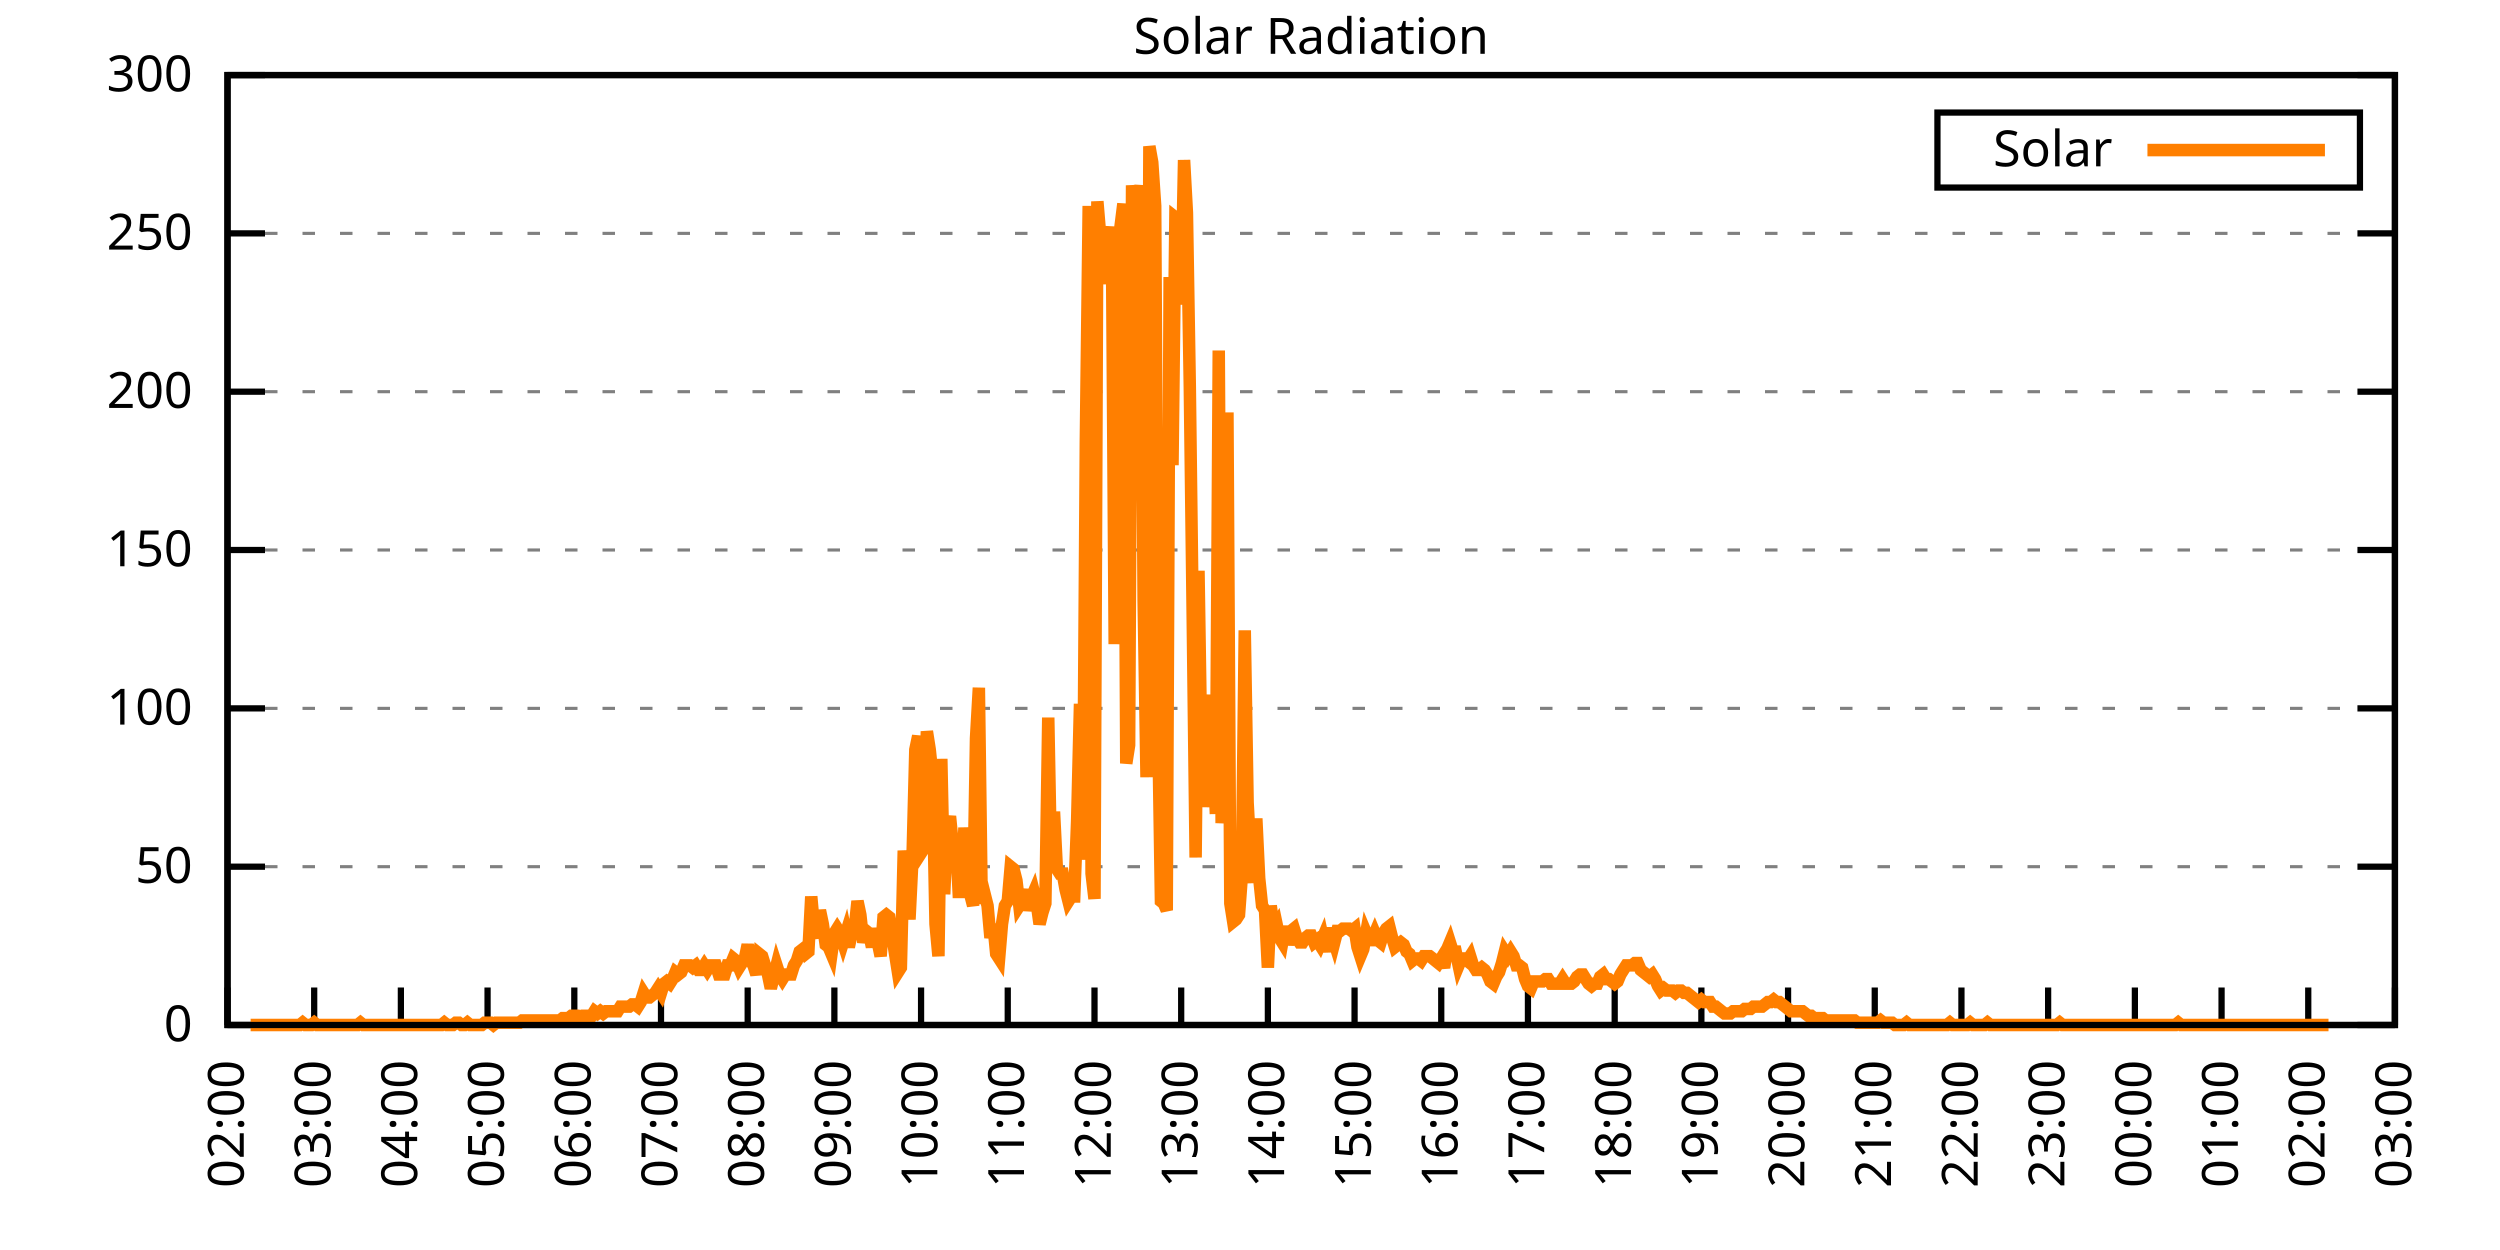
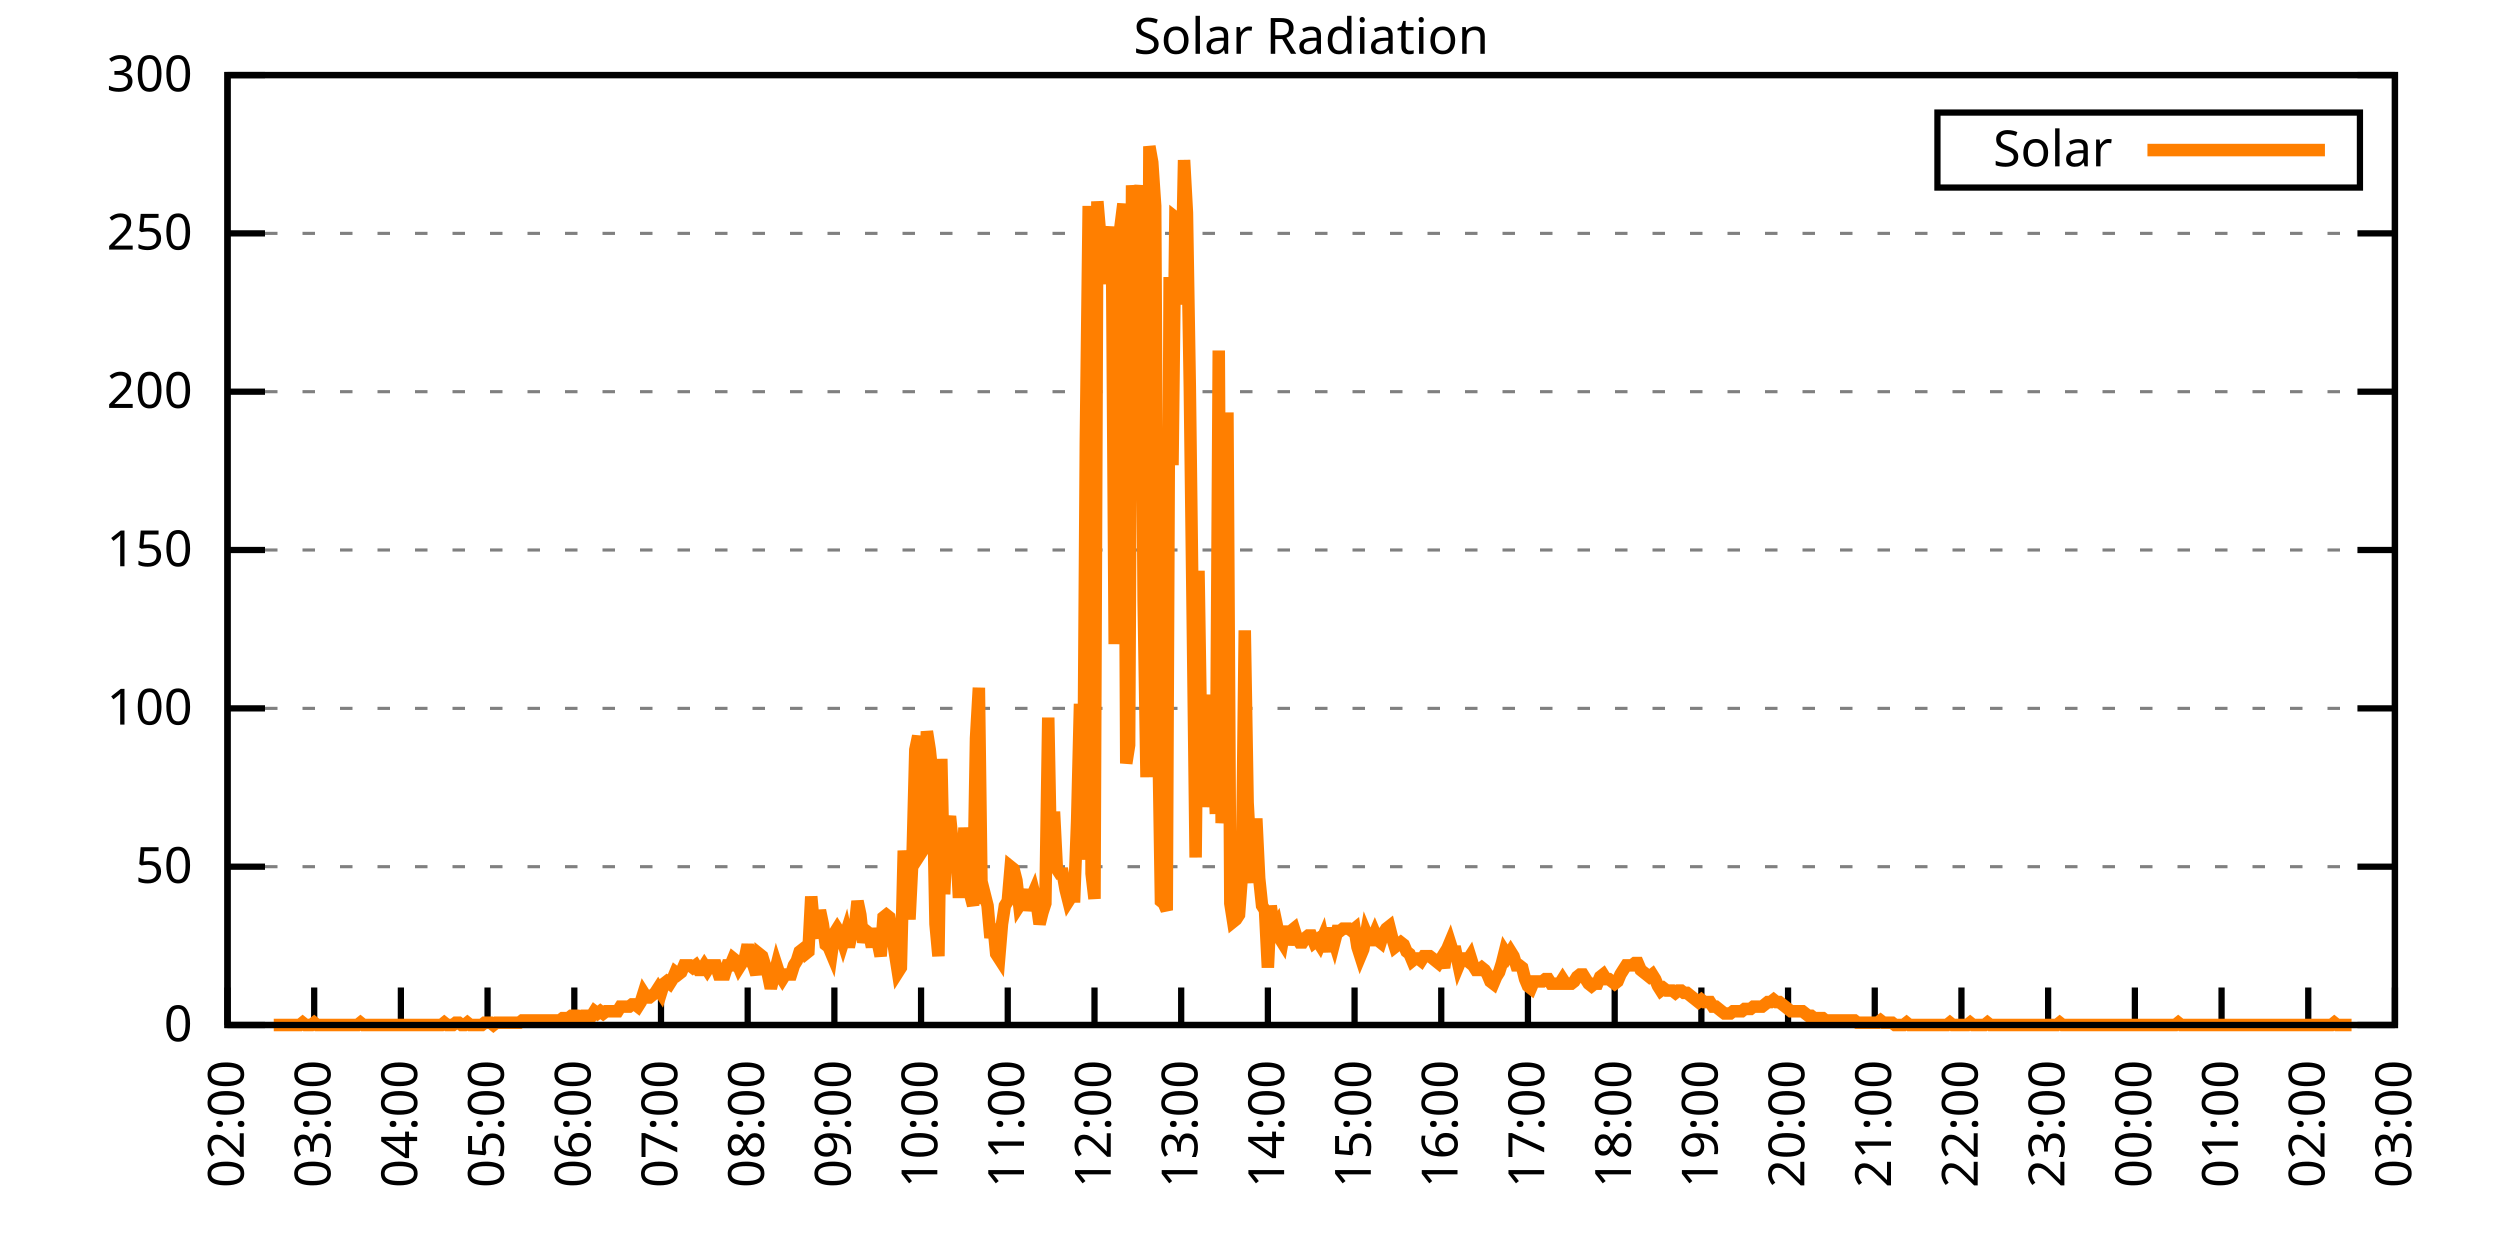
<svg xmlns="http://www.w3.org/2000/svg" xmlns:xlink="http://www.w3.org/1999/xlink" width="400" height="200" viewBox="0 0 400 200">
  <g id="gnuplot_canvas">
    <rect x="0" y="0" width="400" height="200" fill="none" />
    <defs>
      <circle id="gpDot" r="0.5" stroke-width="0.5" stroke="currentColor" />
      <path id="gpPt0" stroke-width="0.333" stroke="currentColor" d="M-1,0 h2 M0,-1 v2" />
      <path id="gpPt1" stroke-width="0.333" stroke="currentColor" d="M-1,-1 L1,1 M1,-1 L-1,1" />
      <path id="gpPt2" stroke-width="0.333" stroke="currentColor" d="M-1,0 L1,0 M0,-1 L0,1 M-1,-1 L1,1 M-1,1 L1,-1" />
      <rect id="gpPt3" stroke-width="0.333" stroke="currentColor" x="-1" y="-1" width="2" height="2" />
      <rect id="gpPt4" stroke-width="0.333" stroke="currentColor" fill="currentColor" x="-1" y="-1" width="2" height="2" />
      <circle id="gpPt5" stroke-width="0.333" stroke="currentColor" cx="0" cy="0" r="1" />
      <use xlink:href="#gpPt5" id="gpPt6" fill="currentColor" stroke="none" />
      <path id="gpPt7" stroke-width="0.333" stroke="currentColor" d="M0,-1.33 L-1.33,0.67 L1.33,0.67 z" />
      <use xlink:href="#gpPt7" id="gpPt8" fill="currentColor" stroke="none" />
      <use xlink:href="#gpPt7" id="gpPt9" stroke="currentColor" transform="rotate(180)" />
      <use xlink:href="#gpPt9" id="gpPt10" fill="currentColor" stroke="none" />
      <use xlink:href="#gpPt3" id="gpPt11" stroke="currentColor" transform="rotate(45)" />
      <use xlink:href="#gpPt11" id="gpPt12" fill="currentColor" stroke="none" />
      <path id="gpPt13" stroke-width="0.333" stroke="currentColor" d="M0,1.330 L1.265,0.411 L0.782,-1.067 L-0.782,-1.076 L-1.265,0.411 z" />
      <use xlink:href="#gpPt13" id="gpPt14" fill="currentColor" stroke="none" />
      <filter id="textbox" filterUnits="objectBoundingBox" x="0" y="0" height="1" width="1">
        <feFlood flood-color="white" flood-opacity="1" result="bgnd" />
        <feComposite in="SourceGraphic" in2="bgnd" operator="atop" />
      </filter>
      <filter id="greybox" filterUnits="objectBoundingBox" x="0" y="0" height="1" width="1">
        <feFlood flood-color="lightgrey" flood-opacity="1" result="grey" />
        <feComposite in="SourceGraphic" in2="grey" operator="atop" />
      </filter>
    </defs>
    <g fill="none" color="white" stroke="currentColor" stroke-width="1.00" stroke-linecap="butt" stroke-linejoin="miter">
</g>
    <g fill="none" color="black" stroke="currentColor" stroke-width="1.00" stroke-linecap="butt" stroke-linejoin="miter">
      <g stroke="none" shape-rendering="crispEdges">
        <polygon fill="rgb(255, 255, 255)" points="36.40,164.00 383.18,164.00 383.18,12.02 36.40,12.02 " />
      </g>
    </g>
    <g fill="none" color="black" stroke="currentColor" stroke-width="1.00" stroke-linecap="butt" stroke-linejoin="miter">
</g>
    <g fill="none" color="black" stroke="black" stroke-width="0.50" stroke-linecap="butt" stroke-linejoin="miter">
</g>
    <g fill="none" color="gray" stroke="currentColor" stroke-width="0.50" stroke-linecap="butt" stroke-linejoin="miter">
      <path stroke="gray" stroke-dasharray="2,4" class="gridline" d="M36.40,164.00 L383.19,164.00  " />
    </g>
    <g fill="none" color="gray" stroke="gray" stroke-width="1.00" stroke-linecap="butt" stroke-linejoin="miter">
</g>
    <g fill="none" color="black" stroke="currentColor" stroke-width="1.00" stroke-linecap="butt" stroke-linejoin="miter">
      <path stroke="black" d="M36.40,164.00 L42.40,164.00 M383.19,164.00 L377.19,164.00  " />
      <g transform="translate(30.80,166.60)" stroke="none" fill="black" font-family="Sans" font-size="8.00" text-anchor="end">
        <text>
          <tspan font-family="Sans"> 0</tspan>
        </text>
      </g>
    </g>
    <g fill="none" color="black" stroke="currentColor" stroke-width="1.00" stroke-linecap="butt" stroke-linejoin="miter">
</g>
    <g fill="none" color="black" stroke="black" stroke-width="0.50" stroke-linecap="butt" stroke-linejoin="miter">
</g>
    <g fill="none" color="gray" stroke="currentColor" stroke-width="0.50" stroke-linecap="butt" stroke-linejoin="miter">
      <path stroke="gray" stroke-dasharray="2,4" class="gridline" d="M36.40,138.67 L383.19,138.67  " />
    </g>
    <g fill="none" color="gray" stroke="gray" stroke-width="1.00" stroke-linecap="butt" stroke-linejoin="miter">
</g>
    <g fill="none" color="black" stroke="currentColor" stroke-width="1.00" stroke-linecap="butt" stroke-linejoin="miter">
      <path stroke="black" d="M36.40,138.67 L42.40,138.67 M383.19,138.67 L377.19,138.67  " />
      <g transform="translate(30.80,141.27)" stroke="none" fill="black" font-family="Sans" font-size="8.00" text-anchor="end">
        <text>
          <tspan font-family="Sans"> 50</tspan>
        </text>
      </g>
    </g>
    <g fill="none" color="black" stroke="currentColor" stroke-width="1.00" stroke-linecap="butt" stroke-linejoin="miter">
</g>
    <g fill="none" color="black" stroke="black" stroke-width="0.50" stroke-linecap="butt" stroke-linejoin="miter">
</g>
    <g fill="none" color="gray" stroke="currentColor" stroke-width="0.50" stroke-linecap="butt" stroke-linejoin="miter">
      <path stroke="gray" stroke-dasharray="2,4" class="gridline" d="M36.40,113.34 L383.19,113.34  " />
    </g>
    <g fill="none" color="gray" stroke="gray" stroke-width="1.00" stroke-linecap="butt" stroke-linejoin="miter">
</g>
    <g fill="none" color="black" stroke="currentColor" stroke-width="1.00" stroke-linecap="butt" stroke-linejoin="miter">
      <path stroke="black" d="M36.40,113.34 L42.40,113.34 M383.19,113.34 L377.19,113.34  " />
      <g transform="translate(30.80,115.94)" stroke="none" fill="black" font-family="Sans" font-size="8.00" text-anchor="end">
        <text>
          <tspan font-family="Sans"> 100</tspan>
        </text>
      </g>
    </g>
    <g fill="none" color="black" stroke="currentColor" stroke-width="1.00" stroke-linecap="butt" stroke-linejoin="miter">
</g>
    <g fill="none" color="black" stroke="black" stroke-width="0.50" stroke-linecap="butt" stroke-linejoin="miter">
</g>
    <g fill="none" color="gray" stroke="currentColor" stroke-width="0.50" stroke-linecap="butt" stroke-linejoin="miter">
      <path stroke="gray" stroke-dasharray="2,4" class="gridline" d="M36.40,88.00 L383.19,88.00  " />
    </g>
    <g fill="none" color="gray" stroke="gray" stroke-width="1.00" stroke-linecap="butt" stroke-linejoin="miter">
</g>
    <g fill="none" color="black" stroke="currentColor" stroke-width="1.00" stroke-linecap="butt" stroke-linejoin="miter">
      <path stroke="black" d="M36.40,88.00 L42.40,88.00 M383.19,88.00 L377.19,88.00  " />
      <g transform="translate(30.80,90.60)" stroke="none" fill="black" font-family="Sans" font-size="8.00" text-anchor="end">
        <text>
          <tspan font-family="Sans"> 150</tspan>
        </text>
      </g>
    </g>
    <g fill="none" color="black" stroke="currentColor" stroke-width="1.00" stroke-linecap="butt" stroke-linejoin="miter">
</g>
    <g fill="none" color="black" stroke="black" stroke-width="0.50" stroke-linecap="butt" stroke-linejoin="miter">
</g>
    <g fill="none" color="gray" stroke="currentColor" stroke-width="0.50" stroke-linecap="butt" stroke-linejoin="miter">
      <path stroke="gray" stroke-dasharray="2,4" class="gridline" d="M36.40,62.67 L383.19,62.67  " />
    </g>
    <g fill="none" color="gray" stroke="gray" stroke-width="1.00" stroke-linecap="butt" stroke-linejoin="miter">
</g>
    <g fill="none" color="black" stroke="currentColor" stroke-width="1.00" stroke-linecap="butt" stroke-linejoin="miter">
      <path stroke="black" d="M36.40,62.67 L42.40,62.67 M383.19,62.67 L377.19,62.67  " />
      <g transform="translate(30.80,65.27)" stroke="none" fill="black" font-family="Sans" font-size="8.00" text-anchor="end">
        <text>
          <tspan font-family="Sans"> 200</tspan>
        </text>
      </g>
    </g>
    <g fill="none" color="black" stroke="currentColor" stroke-width="1.00" stroke-linecap="butt" stroke-linejoin="miter">
</g>
    <g fill="none" color="black" stroke="black" stroke-width="0.50" stroke-linecap="butt" stroke-linejoin="miter">
</g>
    <g fill="none" color="gray" stroke="currentColor" stroke-width="0.50" stroke-linecap="butt" stroke-linejoin="miter">
      <path stroke="gray" stroke-dasharray="2,4" class="gridline" d="M36.40,37.34 L383.19,37.34  " />
    </g>
    <g fill="none" color="gray" stroke="gray" stroke-width="1.00" stroke-linecap="butt" stroke-linejoin="miter">
</g>
    <g fill="none" color="black" stroke="currentColor" stroke-width="1.00" stroke-linecap="butt" stroke-linejoin="miter">
      <path stroke="black" d="M36.40,37.34 L42.40,37.34 M383.19,37.34 L377.19,37.34  " />
      <g transform="translate(30.80,39.94)" stroke="none" fill="black" font-family="Sans" font-size="8.00" text-anchor="end">
        <text>
          <tspan font-family="Sans"> 250</tspan>
        </text>
      </g>
    </g>
    <g fill="none" color="black" stroke="currentColor" stroke-width="1.00" stroke-linecap="butt" stroke-linejoin="miter">
</g>
    <g fill="none" color="black" stroke="black" stroke-width="0.50" stroke-linecap="butt" stroke-linejoin="miter">
</g>
    <g fill="none" color="gray" stroke="currentColor" stroke-width="0.50" stroke-linecap="butt" stroke-linejoin="miter">
      <path stroke="gray" stroke-dasharray="2,4" class="gridline" d="M36.40,12.01 L383.19,12.01  " />
    </g>
    <g fill="none" color="gray" stroke="gray" stroke-width="1.00" stroke-linecap="butt" stroke-linejoin="miter">
</g>
    <g fill="none" color="black" stroke="currentColor" stroke-width="1.00" stroke-linecap="butt" stroke-linejoin="miter">
      <path stroke="black" d="M36.40,12.01 L42.40,12.01 M383.19,12.01 L377.19,12.01  " />
      <g transform="translate(30.80,14.61)" stroke="none" fill="black" font-family="Sans" font-size="8.00" text-anchor="end">
        <text>
          <tspan font-family="Sans"> 300</tspan>
        </text>
      </g>
    </g>
    <g fill="none" color="black" stroke="currentColor" stroke-width="1.00" stroke-linecap="butt" stroke-linejoin="miter">
      <path stroke="black" d="M36.40,164.00 L36.40,158.00  " />
      <g transform="translate(39.00,169.60) rotate(270.00)" stroke="none" fill="black" font-family="Sans" font-size="8.00" text-anchor="end">
        <text>
          <tspan font-family="Sans">02:00</tspan>
        </text>
      </g>
    </g>
    <g fill="none" color="black" stroke="currentColor" stroke-width="1.00" stroke-linecap="butt" stroke-linejoin="miter">
      <path stroke="black" d="M50.27,164.00 L50.27,158.00  " />
      <g transform="translate(52.87,169.60) rotate(270.00)" stroke="none" fill="black" font-family="Sans" font-size="8.00" text-anchor="end">
        <text>
          <tspan font-family="Sans">03:00</tspan>
        </text>
      </g>
    </g>
    <g fill="none" color="black" stroke="currentColor" stroke-width="1.00" stroke-linecap="butt" stroke-linejoin="miter">
      <path stroke="black" d="M64.14,164.00 L64.14,158.00  " />
      <g transform="translate(66.74,169.60) rotate(270.00)" stroke="none" fill="black" font-family="Sans" font-size="8.00" text-anchor="end">
        <text>
          <tspan font-family="Sans">04:00</tspan>
        </text>
      </g>
    </g>
    <g fill="none" color="black" stroke="currentColor" stroke-width="1.00" stroke-linecap="butt" stroke-linejoin="miter">
      <path stroke="black" d="M78.01,164.00 L78.01,158.00  " />
      <g transform="translate(80.61,169.60) rotate(270.00)" stroke="none" fill="black" font-family="Sans" font-size="8.00" text-anchor="end">
        <text>
          <tspan font-family="Sans">05:00</tspan>
        </text>
      </g>
    </g>
    <g fill="none" color="black" stroke="currentColor" stroke-width="1.00" stroke-linecap="butt" stroke-linejoin="miter">
      <path stroke="black" d="M91.89,164.00 L91.89,158.00  " />
      <g transform="translate(94.49,169.60) rotate(270.00)" stroke="none" fill="black" font-family="Sans" font-size="8.00" text-anchor="end">
        <text>
          <tspan font-family="Sans">06:00</tspan>
        </text>
      </g>
    </g>
    <g fill="none" color="black" stroke="currentColor" stroke-width="1.00" stroke-linecap="butt" stroke-linejoin="miter">
      <path stroke="black" d="M105.76,164.00 L105.76,158.00  " />
      <g transform="translate(108.36,169.60) rotate(270.00)" stroke="none" fill="black" font-family="Sans" font-size="8.00" text-anchor="end">
        <text>
          <tspan font-family="Sans">07:00</tspan>
        </text>
      </g>
    </g>
    <g fill="none" color="black" stroke="currentColor" stroke-width="1.00" stroke-linecap="butt" stroke-linejoin="miter">
      <path stroke="black" d="M119.63,164.00 L119.63,158.00  " />
      <g transform="translate(122.23,169.60) rotate(270.00)" stroke="none" fill="black" font-family="Sans" font-size="8.00" text-anchor="end">
        <text>
          <tspan font-family="Sans">08:00</tspan>
        </text>
      </g>
    </g>
    <g fill="none" color="black" stroke="currentColor" stroke-width="1.00" stroke-linecap="butt" stroke-linejoin="miter">
      <path stroke="black" d="M133.50,164.00 L133.50,158.00  " />
      <g transform="translate(136.10,169.60) rotate(270.00)" stroke="none" fill="black" font-family="Sans" font-size="8.00" text-anchor="end">
        <text>
          <tspan font-family="Sans">09:00</tspan>
        </text>
      </g>
    </g>
    <g fill="none" color="black" stroke="currentColor" stroke-width="1.00" stroke-linecap="butt" stroke-linejoin="miter">
      <path stroke="black" d="M147.37,164.00 L147.37,158.00  " />
      <g transform="translate(149.97,169.60) rotate(270.00)" stroke="none" fill="black" font-family="Sans" font-size="8.00" text-anchor="end">
        <text>
          <tspan font-family="Sans">10:00</tspan>
        </text>
      </g>
    </g>
    <g fill="none" color="black" stroke="currentColor" stroke-width="1.00" stroke-linecap="butt" stroke-linejoin="miter">
      <path stroke="black" d="M161.24,164.00 L161.24,158.00  " />
      <g transform="translate(163.84,169.60) rotate(270.00)" stroke="none" fill="black" font-family="Sans" font-size="8.00" text-anchor="end">
        <text>
          <tspan font-family="Sans">11:00</tspan>
        </text>
      </g>
    </g>
    <g fill="none" color="black" stroke="currentColor" stroke-width="1.00" stroke-linecap="butt" stroke-linejoin="miter">
      <path stroke="black" d="M175.12,164.00 L175.12,158.00  " />
      <g transform="translate(177.72,169.60) rotate(270.00)" stroke="none" fill="black" font-family="Sans" font-size="8.00" text-anchor="end">
        <text>
          <tspan font-family="Sans">12:00</tspan>
        </text>
      </g>
    </g>
    <g fill="none" color="black" stroke="currentColor" stroke-width="1.00" stroke-linecap="butt" stroke-linejoin="miter">
      <path stroke="black" d="M188.99,164.00 L188.99,158.00  " />
      <g transform="translate(191.59,169.60) rotate(270.00)" stroke="none" fill="black" font-family="Sans" font-size="8.00" text-anchor="end">
        <text>
          <tspan font-family="Sans">13:00</tspan>
        </text>
      </g>
    </g>
    <g fill="none" color="black" stroke="currentColor" stroke-width="1.00" stroke-linecap="butt" stroke-linejoin="miter">
      <path stroke="black" d="M202.86,164.00 L202.86,158.00  " />
      <g transform="translate(205.46,169.60) rotate(270.00)" stroke="none" fill="black" font-family="Sans" font-size="8.00" text-anchor="end">
        <text>
          <tspan font-family="Sans">14:00</tspan>
        </text>
      </g>
    </g>
    <g fill="none" color="black" stroke="currentColor" stroke-width="1.00" stroke-linecap="butt" stroke-linejoin="miter">
      <path stroke="black" d="M216.73,164.00 L216.73,158.00  " />
      <g transform="translate(219.33,169.60) rotate(270.00)" stroke="none" fill="black" font-family="Sans" font-size="8.00" text-anchor="end">
        <text>
          <tspan font-family="Sans">15:00</tspan>
        </text>
      </g>
    </g>
    <g fill="none" color="black" stroke="currentColor" stroke-width="1.00" stroke-linecap="butt" stroke-linejoin="miter">
      <path stroke="black" d="M230.60,164.00 L230.60,158.00  " />
      <g transform="translate(233.20,169.60) rotate(270.00)" stroke="none" fill="black" font-family="Sans" font-size="8.00" text-anchor="end">
        <text>
          <tspan font-family="Sans">16:00</tspan>
        </text>
      </g>
    </g>
    <g fill="none" color="black" stroke="currentColor" stroke-width="1.00" stroke-linecap="butt" stroke-linejoin="miter">
      <path stroke="black" d="M244.47,164.00 L244.47,158.00  " />
      <g transform="translate(247.07,169.60) rotate(270.00)" stroke="none" fill="black" font-family="Sans" font-size="8.00" text-anchor="end">
        <text>
          <tspan font-family="Sans">17:00</tspan>
        </text>
      </g>
    </g>
    <g fill="none" color="black" stroke="currentColor" stroke-width="1.00" stroke-linecap="butt" stroke-linejoin="miter">
      <path stroke="black" d="M258.35,164.00 L258.35,158.00  " />
      <g transform="translate(260.95,169.60) rotate(270.00)" stroke="none" fill="black" font-family="Sans" font-size="8.00" text-anchor="end">
        <text>
          <tspan font-family="Sans">18:00</tspan>
        </text>
      </g>
    </g>
    <g fill="none" color="black" stroke="currentColor" stroke-width="1.00" stroke-linecap="butt" stroke-linejoin="miter">
      <path stroke="black" d="M272.22,164.00 L272.22,158.00  " />
      <g transform="translate(274.82,169.60) rotate(270.00)" stroke="none" fill="black" font-family="Sans" font-size="8.00" text-anchor="end">
        <text>
          <tspan font-family="Sans">19:00</tspan>
        </text>
      </g>
    </g>
    <g fill="none" color="black" stroke="currentColor" stroke-width="1.00" stroke-linecap="butt" stroke-linejoin="miter">
      <path stroke="black" d="M286.09,164.00 L286.09,158.00  " />
      <g transform="translate(288.69,169.60) rotate(270.00)" stroke="none" fill="black" font-family="Sans" font-size="8.00" text-anchor="end">
        <text>
          <tspan font-family="Sans">20:00</tspan>
        </text>
      </g>
    </g>
    <g fill="none" color="black" stroke="currentColor" stroke-width="1.00" stroke-linecap="butt" stroke-linejoin="miter">
      <path stroke="black" d="M299.96,164.00 L299.96,158.00  " />
      <g transform="translate(302.56,169.60) rotate(270.00)" stroke="none" fill="black" font-family="Sans" font-size="8.00" text-anchor="end">
        <text>
          <tspan font-family="Sans">21:00</tspan>
        </text>
      </g>
    </g>
    <g fill="none" color="black" stroke="currentColor" stroke-width="1.00" stroke-linecap="butt" stroke-linejoin="miter">
      <path stroke="black" d="M313.83,164.00 L313.83,158.00  " />
      <g transform="translate(316.43,169.60) rotate(270.00)" stroke="none" fill="black" font-family="Sans" font-size="8.00" text-anchor="end">
        <text>
          <tspan font-family="Sans">22:00</tspan>
        </text>
      </g>
    </g>
    <g fill="none" color="black" stroke="currentColor" stroke-width="1.00" stroke-linecap="butt" stroke-linejoin="miter">
      <path stroke="black" d="M327.70,164.00 L327.70,158.00  " />
      <g transform="translate(330.30,169.60) rotate(270.00)" stroke="none" fill="black" font-family="Sans" font-size="8.00" text-anchor="end">
        <text>
          <tspan font-family="Sans">23:00</tspan>
        </text>
      </g>
    </g>
    <g fill="none" color="black" stroke="currentColor" stroke-width="1.00" stroke-linecap="butt" stroke-linejoin="miter">
      <path stroke="black" d="M341.58,164.00 L341.58,158.00  " />
      <g transform="translate(344.18,169.60) rotate(270.00)" stroke="none" fill="black" font-family="Sans" font-size="8.00" text-anchor="end">
        <text>
          <tspan font-family="Sans">00:00</tspan>
        </text>
      </g>
    </g>
    <g fill="none" color="black" stroke="currentColor" stroke-width="1.00" stroke-linecap="butt" stroke-linejoin="miter">
      <path stroke="black" d="M355.45,164.00 L355.45,158.00  " />
      <g transform="translate(358.05,169.60) rotate(270.00)" stroke="none" fill="black" font-family="Sans" font-size="8.00" text-anchor="end">
        <text>
          <tspan font-family="Sans">01:00</tspan>
        </text>
      </g>
    </g>
    <g fill="none" color="black" stroke="currentColor" stroke-width="1.00" stroke-linecap="butt" stroke-linejoin="miter">
      <path stroke="black" d="M369.32,164.00 L369.32,158.00  " />
      <g transform="translate(371.92,169.60) rotate(270.00)" stroke="none" fill="black" font-family="Sans" font-size="8.00" text-anchor="end">
        <text>
          <tspan font-family="Sans">02:00</tspan>
        </text>
      </g>
    </g>
    <g fill="none" color="black" stroke="currentColor" stroke-width="1.00" stroke-linecap="butt" stroke-linejoin="miter">
      <path stroke="black" d="M383.19,164.00 L383.19,158.00  " />
      <g transform="translate(385.79,169.60) rotate(270.00)" stroke="none" fill="black" font-family="Sans" font-size="8.00" text-anchor="end">
        <text>
          <tspan font-family="Sans">03:00</tspan>
        </text>
      </g>
    </g>
    <g fill="none" color="black" stroke="currentColor" stroke-width="1.00" stroke-linecap="butt" stroke-linejoin="miter">
</g>
    <g fill="none" color="black" stroke="currentColor" stroke-width="1.00" stroke-linecap="butt" stroke-linejoin="miter">
      <path stroke="black" d="M36.40,12.01 L36.40,164.00 L383.19,164.00 L383.19,12.01 L36.40,12.01 Z  " />
    </g>
    <g fill="none" color="black" stroke="currentColor" stroke-width="1.00" stroke-linecap="butt" stroke-linejoin="miter">
</g>
    <g fill="none" color="black" stroke="currentColor" stroke-width="1.00" stroke-linecap="butt" stroke-linejoin="miter">
      <path stroke="black" d="M309.99,30.01 L309.99,18.01 L377.59,18.01 L377.59,30.01 L309.99,30.01 Z  " />
    </g>
    <g id="Solar_Radiation_plot_1">
      <g fill="none" color="white" stroke="black" stroke-width="2.00" stroke-linecap="butt" stroke-linejoin="miter">
</g>
      <g fill="none" color="black" stroke="currentColor" stroke-width="2.00" stroke-linecap="butt" stroke-linejoin="miter">
        <g transform="translate(337.99,26.61)" stroke="none" fill="black" font-family="Sans" font-size="8.00" text-anchor="end">
          <text>
            <tspan font-family="Sans">Solar</tspan>
          </text>
        </g>
      </g>
      <g fill="none" color="black" stroke="currentColor" stroke-width="2.00" stroke-linecap="butt" stroke-linejoin="miter">
-         <path stroke="rgb(255, 127,   0)" d="M343.59,24.01 L371.99,24.01 M40.10,164.00 L40.56,164.00 L41.02,164.00 L41.49,164.00 L41.95,164.00 L42.41,164.00   L42.87,164.00 L43.34,164.00 L43.80,164.00 L44.26,164.00 L44.72,164.00 L45.19,164.00 L45.65,164.00 L46.11,164.00   L46.57,164.00 L47.03,164.00 L47.50,164.00 L47.96,164.00 L48.42,163.63 L48.88,164.00 L49.35,164.00 L49.81,164.00   L50.27,163.63 L50.73,164.00 L51.20,164.00 L51.66,164.00 L52.12,164.00 L52.58,164.00 L53.05,164.00 L53.51,164.00   L53.97,164.00 L54.43,164.00 L54.90,164.00 L55.36,164.00 L55.82,164.00 L56.28,164.00 L56.75,164.00 L57.21,164.00   L57.67,163.63 L58.13,164.00 L58.59,164.00 L59.06,164.00 L59.52,164.00 L59.98,164.00 L60.44,164.00 L60.91,164.00   L61.37,164.00 L61.83,164.00 L62.29,164.00 L62.76,164.00 L63.22,164.00 L63.68,164.00 L64.14,164.00 L64.61,164.00   L65.07,164.00 L65.53,164.00 L65.99,164.00 L66.46,164.00 L66.92,164.00 L67.38,164.00 L67.84,164.00 L68.30,164.00   L68.77,164.00 L69.23,164.00 L69.69,164.00 L70.15,164.00 L70.62,164.00 L71.08,163.63 L71.54,164.00 L72.00,164.00   L72.47,164.00 L72.93,163.63 L73.39,163.63 L73.85,164.00 L74.32,164.00 L74.78,163.63 L75.24,164.00 L75.70,164.00   L76.17,164.00 L76.63,164.00 L77.09,164.00 L77.55,163.63 L78.01,163.63 L78.48,163.63 L78.94,164.00 L79.40,163.63   L79.86,163.63 L80.33,163.63 L80.79,163.63 L81.25,163.63 L81.71,163.63 L82.18,163.63 L82.64,163.63 L83.10,163.63   L83.56,163.27 L84.03,163.27 L84.49,163.27 L84.95,163.27 L85.41,163.27 L85.88,163.27 L86.34,163.27 L86.80,163.27   L87.26,163.27 L87.72,163.27 L88.19,163.27 L88.65,163.27 L89.11,163.27 L89.57,163.27 L90.04,162.90 L90.50,162.90   L90.96,162.90 L91.42,162.53 L91.89,162.53 L92.35,162.53 L92.81,162.90 L93.27,162.53 L93.74,162.53 L94.20,162.53   L94.66,162.53 L95.12,161.80 L95.59,162.16 L96.05,161.80 L96.51,162.16 L96.97,161.80 L97.44,161.80 L97.90,161.80   L98.36,161.80 L98.82,161.80 L99.28,161.06 L99.75,161.06 L100.21,161.06 L100.67,161.06 L101.13,160.70 L101.60,160.70   L102.06,161.06 L102.52,160.33 L102.98,158.86 L103.45,159.60 L103.91,159.60 L104.37,159.23 L104.83,158.86 L105.30,158.13   L105.76,158.86 L106.22,157.39 L106.68,157.03 L107.15,157.39 L107.61,156.66 L108.07,155.56 L108.53,155.92 L108.99,155.56   L109.46,154.46 L109.92,154.46 L110.38,154.46 L110.84,154.82 L111.31,154.46 L111.77,155.19 L112.23,155.19 L112.69,154.46   L113.16,155.19 L113.62,154.46 L114.08,154.46 L114.54,154.46 L115.01,155.92 L115.47,155.92 L115.93,155.92 L116.39,154.46   L116.86,154.46 L117.32,153.35 L117.78,153.72 L118.24,154.82 L118.70,154.09 L119.17,153.35 L119.63,151.15 L120.09,153.72   L120.55,154.46 L121.02,155.92 L121.48,152.62 L121.94,152.99 L122.40,154.46 L122.87,155.92 L123.33,158.13 L123.79,156.29   L124.25,154.46 L124.72,155.92 L125.18,156.66 L125.64,155.92 L126.10,155.92 L126.57,155.92 L127.03,154.46 L127.49,153.72   L127.95,152.25 L128.41,151.89 L128.88,152.62 L129.34,152.25 L129.80,143.44 L130.26,148.58 L130.73,150.05 L131.19,145.65   L131.65,147.85 L132.11,151.15 L132.58,151.52 L133.04,152.62 L133.50,149.32 L133.96,148.58 L134.43,149.32 L134.89,150.79   L135.35,149.32 L135.81,151.52 L136.28,149.32 L136.74,148.58 L137.20,144.18 L137.66,146.38 L138.13,150.79 L138.59,148.95   L139.05,149.32 L139.51,151.52 L139.97,148.58 L140.44,150.79 L140.90,152.99 L141.36,146.75 L141.82,146.38 L142.29,146.75   L142.75,149.68 L143.21,152.62 L143.67,155.56 L144.14,154.82 L144.60,136.10 L145.06,140.87 L145.52,147.11 L145.99,137.57   L146.45,119.95 L146.91,117.75 L147.37,136.47 L147.84,135.74 L148.30,117.01 L148.76,119.95 L149.22,124.36 L149.68,147.85   L150.15,152.99 L150.61,121.42 L151.07,143.08 L151.53,132.80 L152.00,130.60 L152.46,135.37 L152.92,133.53 L153.38,142.71   L153.85,142.71 L154.31,132.43 L154.77,137.94 L155.23,143.08 L155.70,144.91 L156.16,118.12 L156.62,110.04 L157.08,144.55   L157.55,143.08 L158.01,144.91 L158.47,150.05 L158.93,147.85 L159.39,152.62 L159.86,153.35 L160.32,147.85 L160.78,144.91   L161.24,144.18 L161.71,138.67 L162.17,139.04 L162.63,140.87 L163.09,144.91 L163.56,144.18 L164.02,142.34 L164.48,145.65   L164.94,143.81 L165.41,142.71 L165.87,144.55 L166.33,147.85 L166.79,146.01 L167.26,144.55 L167.72,114.81 L168.18,139.04   L168.64,129.86 L169.10,139.04 L169.57,139.77 L170.03,139.77 L170.49,142.34 L170.95,144.18 L171.42,143.44 L171.88,143.44   L172.34,131.33 L172.80,112.61 L173.27,137.57 L173.73,70.76 L174.19,32.95 L174.65,139.77 L175.12,143.81 L175.58,32.22   L176.04,37.73 L176.50,38.46 L176.97,45.43 L177.43,40.30 L177.89,36.26 L178.35,103.07 L178.82,39.19 L179.28,36.26   L179.74,32.59 L180.20,122.15 L180.66,119.22 L181.13,29.65 L181.59,34.79 L182.05,33.32 L182.51,29.65 L182.98,96.09   L183.44,124.36 L183.90,23.41 L184.36,25.98 L184.83,32.95 L185.29,114.81 L185.75,144.18 L186.21,144.55 L186.68,145.65   L187.14,44.33 L187.60,74.43 L188.06,34.79 L188.53,35.16 L188.99,48.74 L189.45,25.61 L189.91,34.06 L190.37,61.95   L190.84,99.39 L191.30,137.20 L191.76,91.32 L192.22,121.05 L192.69,111.14 L193.15,129.13 L193.61,120.32 L194.07,118.48   L194.54,130.23 L195.00,56.08 L195.46,131.70 L195.92,126.19 L196.39,65.99 L196.85,144.55 L197.31,147.48 L197.77,147.11   L198.24,146.38 L198.70,140.14 L199.16,100.86 L199.62,128.39 L200.08,136.84 L200.55,141.24 L201.01,130.96 L201.47,140.51   L201.93,144.91 L202.40,145.65 L202.86,154.82 L203.32,144.91 L203.78,148.58 L204.25,147.85 L204.71,150.05 L205.17,150.79   L205.63,148.22 L206.10,151.15 L206.56,148.95 L207.02,148.58 L207.48,150.05 L207.95,150.79 L208.41,150.79 L208.87,150.05   L209.33,149.68 L209.80,149.68 L210.26,150.79 L210.72,150.42 L211.18,151.15 L211.64,150.05 L212.11,152.25 L212.57,149.32   L213.03,149.32 L213.49,150.79 L213.96,148.95 L214.42,148.95 L214.88,148.58 L215.34,148.58 L215.81,148.58 L216.27,148.95   L216.73,148.58 L217.19,151.52 L217.66,152.99 L218.12,151.89 L218.58,149.32 L219.04,150.42 L219.51,150.42 L219.97,149.32   L220.43,150.42 L220.89,150.79 L221.35,149.32 L221.82,148.58 L222.28,148.22 L222.74,150.05 L223.20,151.52 L223.67,151.15   L224.13,150.79 L224.59,151.15 L225.05,152.25 L225.52,152.62 L225.98,153.72 L226.44,153.35 L226.90,153.35 L227.37,153.72   L227.83,152.99 L228.29,152.99 L228.75,152.99 L229.22,153.35 L229.68,153.72 L230.14,154.09 L230.60,153.35 L231.06,154.82   L231.53,151.89 L231.99,150.79 L232.45,152.25 L232.91,152.25 L233.38,154.46 L233.84,153.35 L234.30,153.35 L234.76,153.72   L235.23,152.99 L235.69,154.46 L236.15,155.19 L236.61,155.19 L237.08,154.82 L237.54,155.19 L238.00,155.92 L238.46,157.03   L238.93,157.39 L239.39,156.29 L239.85,155.56 L240.31,154.09 L240.77,152.25 L241.24,152.99 L241.70,152.25 L242.16,152.99   L242.62,154.46 L243.09,154.46 L243.55,154.82 L244.01,156.66 L244.47,157.76 L244.94,158.13 L245.40,157.03 L245.86,157.03   L246.32,157.03 L246.79,157.03 L247.25,156.66 L247.71,156.66 L248.17,157.39 L248.64,157.39 L249.10,157.39 L249.56,157.39   L250.02,156.66 L250.49,157.39 L250.95,157.39 L251.41,157.39 L251.87,157.03 L252.33,156.29 L252.80,155.92 L253.26,155.92   L253.72,156.66 L254.18,157.39 L254.65,157.76 L255.11,157.39 L255.57,157.39 L256.03,156.29 L256.50,155.92 L256.96,156.66   L257.42,156.66 L257.88,157.03 L258.35,157.39 L258.81,157.03 L259.27,155.92 L259.73,155.19 L260.20,154.46 L260.66,154.46   L261.12,154.46 L261.58,154.09 L262.04,154.09 L262.51,155.19 L262.97,155.56 L263.43,155.92 L263.89,156.29 L264.36,155.92   L264.82,156.66 L265.28,157.76 L265.74,158.49 L266.21,158.13 L266.67,158.49 L267.13,158.49 L267.59,158.49 L268.06,158.86   L268.52,158.49 L268.98,158.49 L269.44,158.86 L269.91,158.86 L270.37,159.23 L270.83,159.60 L271.29,159.96 L271.75,160.33   L272.22,159.96 L272.68,160.33 L273.14,160.33 L273.60,160.33 L274.07,161.06 L274.53,161.06 L274.99,161.43 L275.45,161.80   L275.92,162.16 L276.38,162.16 L276.84,162.16 L277.30,161.80 L277.77,161.80 L278.23,161.80 L278.69,161.80 L279.15,161.43   L279.62,161.43 L280.08,161.43 L280.54,161.06 L281.00,161.06 L281.46,161.06 L281.93,161.06 L282.39,160.70 L282.85,160.33   L283.31,160.33 L283.78,159.96 L284.24,160.33 L284.70,160.33 L285.16,160.70 L285.63,161.06 L286.09,161.43 L286.55,161.80   L287.01,161.80 L287.48,161.80 L287.94,161.80 L288.40,161.80 L288.86,162.16 L289.33,162.53 L289.79,162.53 L290.25,162.90   L290.71,162.90 L291.18,162.90 L291.64,162.90 L292.10,163.27 L292.56,163.27 L293.02,163.27 L293.49,163.27 L293.95,163.27   L294.41,163.27 L294.87,163.27 L295.34,163.27 L295.80,163.27 L296.26,163.27 L296.72,163.27 L297.19,163.63 L297.65,163.63   L298.11,163.63 L298.57,163.63 L299.04,163.63 L299.50,163.63 L299.96,163.63 L300.42,163.63 L300.89,163.27 L301.35,163.63   L301.81,163.63 L302.27,163.63 L302.73,163.63 L303.20,164.00 L303.66,164.00 L304.12,164.00 L304.58,164.00 L305.05,163.63   L305.51,164.00 L305.97,164.00 L306.43,164.00 L306.90,164.00 L307.36,164.00 L307.82,164.00 L308.28,164.00 L308.75,164.00   L309.21,164.00 L309.67,164.00 L310.13,164.00 L310.60,164.00 L311.06,164.00 L311.52,164.00 L311.98,163.63 L312.44,164.00   L312.91,164.00 L313.37,164.00 L313.83,164.00 L314.29,164.00 L314.76,164.00 L315.22,163.63 L315.68,164.00 L316.14,164.00   L316.61,164.00 L317.07,164.00 L317.53,164.00 L317.99,163.63 L318.46,164.00 L318.92,164.00 L319.38,164.00 L319.84,164.00   L320.31,164.00 L320.77,164.00 L321.23,164.00 L321.69,164.00 L322.15,164.00 L322.62,164.00 L323.08,164.00 L323.54,164.00   L324.00,164.00 L324.47,164.00 L324.93,164.00 L325.39,164.00 L325.85,164.00 L326.32,164.00 L326.78,164.00 L327.24,164.00   L327.70,164.00 L328.17,164.00 L328.63,164.00 L329.09,164.00 L329.55,163.63 L330.02,164.00 L330.48,164.00 L330.94,164.00   L331.40,164.00 L331.87,164.00 L332.33,164.00 L332.79,164.00 L333.25,164.00 L333.71,164.00 L334.18,164.00 L334.64,164.00   L335.10,164.00 L335.56,164.00 L336.03,164.00 L336.49,164.00 L336.95,164.00 L337.41,164.00 L337.88,164.00 L338.34,164.00   L338.80,164.00 L339.26,164.00 L339.73,164.00 L340.19,164.00 L340.65,164.00 L341.11,164.00 L341.58,164.00 L342.04,164.00   L342.50,164.00 L342.96,164.00 L343.42,164.00 L343.89,164.00 L344.35,164.00 L344.81,164.00 L345.27,164.00 L345.74,164.00   L346.20,164.00 L346.66,164.00 L347.12,164.00 L347.59,164.00 L348.05,164.00 L348.51,163.63 L348.97,164.00 L349.44,164.00   L349.90,164.00 L350.36,164.00 L350.82,164.00 L351.29,164.00 L351.75,164.00 L352.21,164.00 L352.67,164.00 L353.13,164.00   L353.60,164.00 L354.06,164.00 L354.52,164.00 L354.98,164.00 L355.45,164.00 L355.91,164.00 L356.37,164.00 L356.83,164.00   L357.30,164.00 L357.76,164.00 L358.22,164.00 L358.68,164.00 L359.15,164.00 L359.61,164.00 L360.07,164.00 L360.53,164.00   L361.00,164.00 L361.46,164.00 L361.92,164.00 L362.38,164.00 L362.84,164.00 L363.31,164.00 L363.77,164.00 L364.23,164.00   L364.69,164.00 L365.16,164.00 L365.62,164.00 L366.08,164.00 L366.54,164.00 L367.01,164.00 L367.47,164.00 L367.93,164.00   L368.39,164.00 L368.86,164.00 L369.32,164.00 L369.78,164.00 L370.24,164.00 L370.71,164.00 L371.17,164.00 L371.63,164.00   L372.09,164.00 L372.56,164.00  " />
+         <path stroke="rgb(255, 127,   0)" d="M343.59,24.01 L371.99,24.01 M43.80,164.00 L44.26,164.00 L44.72,164.00 L45.19,164.00 L45.65,164.00 L46.11,164.00   L46.57,164.00 L47.03,164.00 L47.50,164.00 L47.96,164.00 L48.42,163.63 L48.88,164.00 L49.35,164.00 L49.81,164.00   L50.27,163.63 L50.73,164.00 L51.20,164.00 L51.66,164.00 L52.12,164.00 L52.58,164.00 L53.05,164.00 L53.51,164.00   L53.97,164.00 L54.43,164.00 L54.90,164.00 L55.36,164.00 L55.82,164.00 L56.28,164.00 L56.75,164.00 L57.21,164.00   L57.67,163.63 L58.13,164.00 L58.59,164.00 L59.06,164.00 L59.52,164.00 L59.98,164.00 L60.44,164.00 L60.91,164.00   L61.37,164.00 L61.83,164.00 L62.29,164.00 L62.76,164.00 L63.22,164.00 L63.68,164.00 L64.14,164.00 L64.61,164.00   L65.07,164.00 L65.53,164.00 L65.99,164.00 L66.46,164.00 L66.92,164.00 L67.38,164.00 L67.84,164.00 L68.30,164.00   L68.77,164.00 L69.23,164.00 L69.69,164.00 L70.15,164.00 L70.62,164.00 L71.08,163.63 L71.54,164.00 L72.00,164.00   L72.47,164.00 L72.93,163.63 L73.39,163.63 L73.85,164.00 L74.32,164.00 L74.78,163.63 L75.24,164.00 L75.70,164.00   L76.17,164.00 L76.63,164.00 L77.09,164.00 L77.55,163.63 L78.01,163.63 L78.48,163.63 L78.94,164.00 L79.40,163.63   L79.86,163.63 L80.33,163.63 L80.79,163.63 L81.25,163.63 L81.71,163.63 L82.18,163.63 L82.64,163.63 L83.10,163.63   L83.56,163.27 L84.03,163.27 L84.49,163.27 L84.95,163.27 L85.41,163.27 L85.88,163.27 L86.34,163.27 L86.80,163.27   L87.26,163.27 L87.72,163.27 L88.19,163.27 L88.65,163.27 L89.11,163.27 L89.57,163.27 L90.04,162.90 L90.50,162.90   L90.96,162.90 L91.42,162.53 L91.89,162.53 L92.35,162.53 L92.81,162.90 L93.27,162.53 L93.74,162.53 L94.20,162.53   L94.66,162.53 L95.12,161.80 L95.59,162.16 L96.05,161.80 L96.51,162.16 L96.97,161.80 L97.44,161.80 L97.90,161.80   L98.36,161.80 L98.82,161.80 L99.28,161.06 L99.75,161.06 L100.21,161.06 L100.67,161.06 L101.13,160.70 L101.60,160.70   L102.06,161.06 L102.52,160.33 L102.98,158.86 L103.45,159.60 L103.91,159.60 L104.37,159.23 L104.83,158.86 L105.30,158.13   L105.76,158.86 L106.22,157.39 L106.68,157.03 L107.15,157.39 L107.61,156.66 L108.07,155.56 L108.53,155.92 L108.99,155.56   L109.46,154.46 L109.92,154.46 L110.38,154.46 L110.84,154.82 L111.31,154.46 L111.77,155.19 L112.23,155.19 L112.69,154.46   L113.16,155.19 L113.62,154.46 L114.08,154.46 L114.54,154.46 L115.01,155.92 L115.47,155.92 L115.93,155.92 L116.39,154.46   L116.86,154.46 L117.32,153.35 L117.78,153.72 L118.24,154.82 L118.70,154.09 L119.17,153.35 L119.63,151.15 L120.09,153.72   L120.55,154.46 L121.02,155.92 L121.48,152.62 L121.94,152.99 L122.40,154.46 L122.87,155.92 L123.33,158.13 L123.79,156.29   L124.25,154.46 L124.72,155.92 L125.18,156.66 L125.64,155.92 L126.10,155.92 L126.57,155.92 L127.03,154.46 L127.49,153.72   L127.95,152.25 L128.41,151.89 L128.88,152.62 L129.34,152.25 L129.80,143.44 L130.26,148.58 L130.73,150.05 L131.19,145.65   L131.65,147.85 L132.11,151.15 L132.58,151.52 L133.04,152.62 L133.50,149.32 L133.96,148.58 L134.43,149.32 L134.89,150.79   L135.35,149.32 L135.81,151.52 L136.28,149.32 L136.74,148.58 L137.20,144.18 L137.66,146.38 L138.13,150.79 L138.59,148.95   L139.05,149.32 L139.51,151.52 L139.97,148.58 L140.44,150.79 L140.90,152.99 L141.36,146.75 L141.82,146.38 L142.29,146.75   L142.75,149.68 L143.21,152.62 L143.67,155.56 L144.14,154.82 L144.60,136.10 L145.06,140.87 L145.52,147.11 L145.99,137.57   L146.45,119.95 L146.91,117.75 L147.37,136.47 L147.84,135.74 L148.30,117.01 L148.76,119.95 L149.22,124.36 L149.68,147.85   L150.15,152.99 L150.61,121.42 L151.07,143.08 L151.53,132.80 L152.00,130.60 L152.46,135.37 L152.92,133.53 L153.38,142.71   L153.85,142.71 L154.31,132.43 L154.77,137.94 L155.23,143.08 L155.70,144.91 L156.16,118.12 L156.62,110.04 L157.08,144.55   L157.55,143.08 L158.01,144.91 L158.47,150.05 L158.93,147.85 L159.39,152.62 L159.86,153.35 L160.32,147.85 L160.78,144.91   L161.24,144.18 L161.71,138.67 L162.17,139.04 L162.63,140.87 L163.09,144.91 L163.56,144.18 L164.02,142.34 L164.48,145.65   L164.94,143.81 L165.41,142.71 L165.87,144.55 L166.33,147.85 L166.79,146.01 L167.26,144.55 L167.72,114.81 L168.18,139.04   L168.64,129.86 L169.10,139.04 L169.57,139.77 L170.03,139.77 L170.49,142.34 L170.95,144.18 L171.42,143.44 L171.88,143.44   L172.34,131.33 L172.80,112.61 L173.27,137.57 L173.73,70.76 L174.19,32.95 L174.65,139.77 L175.12,143.81 L175.58,32.22   L176.04,37.73 L176.50,38.46 L176.97,45.43 L177.43,40.30 L177.89,36.26 L178.35,103.07 L178.82,39.19 L179.28,36.26   L179.74,32.59 L180.20,122.15 L180.66,119.22 L181.13,29.65 L181.59,34.79 L182.05,33.32 L182.51,29.65 L182.98,96.09   L183.44,124.36 L183.90,23.41 L184.36,25.98 L184.83,32.95 L185.29,114.81 L185.75,144.18 L186.21,144.55 L186.68,145.65   L187.14,44.33 L187.60,74.43 L188.06,34.79 L188.53,35.16 L188.99,48.74 L189.45,25.61 L189.91,34.06 L190.37,61.95   L190.84,99.39 L191.30,137.20 L191.76,91.32 L192.22,121.05 L192.69,111.14 L193.15,129.13 L193.61,120.32 L194.07,118.48   L194.54,130.23 L195.00,56.08 L195.46,131.70 L195.92,126.19 L196.39,65.99 L196.85,144.55 L197.31,147.48 L197.77,147.11   L198.24,146.38 L198.70,140.14 L199.16,100.86 L199.62,128.39 L200.08,136.84 L200.55,141.24 L201.01,130.96 L201.47,140.51   L201.93,144.91 L202.40,145.65 L202.86,154.82 L203.32,144.91 L203.78,148.58 L204.25,147.85 L204.71,150.05 L205.17,150.79   L205.63,148.22 L206.10,151.15 L206.56,148.95 L207.02,148.58 L207.48,150.05 L207.95,150.79 L208.41,150.79 L208.87,150.05   L209.33,149.68 L209.80,149.68 L210.26,150.79 L210.72,150.42 L211.18,151.15 L211.64,150.05 L212.11,152.25 L212.57,149.32   L213.03,149.32 L213.49,150.79 L213.96,148.95 L214.42,148.95 L214.88,148.58 L215.34,148.58 L215.81,148.58 L216.27,148.95   L216.73,148.58 L217.19,151.52 L217.66,152.99 L218.12,151.89 L218.58,149.32 L219.04,150.42 L219.51,150.42 L219.97,149.32   L220.43,150.42 L220.89,150.79 L221.35,149.32 L221.82,148.58 L222.28,148.22 L222.74,150.05 L223.20,151.52 L223.67,151.15   L224.13,150.79 L224.59,151.15 L225.05,152.25 L225.52,152.62 L225.98,153.72 L226.44,153.35 L226.90,153.35 L227.37,153.72   L227.83,152.99 L228.29,152.99 L228.75,152.99 L229.22,153.35 L229.68,153.72 L230.14,154.09 L230.60,153.35 L231.06,154.82   L231.53,151.89 L231.99,150.79 L232.45,152.25 L232.91,152.25 L233.38,154.46 L233.84,153.35 L234.30,153.35 L234.76,153.72   L235.23,152.99 L235.69,154.46 L236.15,155.19 L236.61,155.19 L237.08,154.82 L237.54,155.19 L238.00,155.92 L238.46,157.03   L238.93,157.39 L239.39,156.29 L239.85,155.56 L240.31,154.09 L240.77,152.25 L241.24,152.99 L241.70,152.25 L242.16,152.99   L242.62,154.46 L243.09,154.46 L243.55,154.82 L244.01,156.66 L244.47,157.76 L244.94,158.13 L245.40,157.03 L245.86,157.03   L246.32,157.03 L246.79,157.03 L247.25,156.66 L247.71,156.66 L248.17,157.39 L248.64,157.39 L249.10,157.39 L249.56,157.39   L250.02,156.66 L250.49,157.39 L250.95,157.39 L251.41,157.39 L251.87,157.03 L252.33,156.29 L252.80,155.92 L253.26,155.92   L253.72,156.66 L254.18,157.39 L254.65,157.76 L255.11,157.39 L255.57,157.39 L256.03,156.29 L256.50,155.92 L256.96,156.66   L257.42,156.66 L257.88,157.03 L258.35,157.39 L258.81,157.03 L259.27,155.92 L259.73,155.19 L260.20,154.46 L260.66,154.46   L261.12,154.46 L261.58,154.09 L262.04,154.09 L262.51,155.19 L262.97,155.56 L263.43,155.92 L263.89,156.29 L264.36,155.92   L264.82,156.66 L265.28,157.76 L265.74,158.49 L266.21,158.13 L266.67,158.49 L267.13,158.49 L267.59,158.49 L268.06,158.86   L268.52,158.49 L268.98,158.49 L269.44,158.86 L269.91,158.86 L270.37,159.23 L270.83,159.60 L271.29,159.96 L271.75,160.33   L272.22,159.96 L272.68,160.33 L273.14,160.33 L273.60,160.33 L274.07,161.06 L274.53,161.06 L274.99,161.43 L275.45,161.80   L275.92,162.16 L276.38,162.16 L276.84,162.16 L277.30,161.80 L277.77,161.80 L278.23,161.80 L278.69,161.80 L279.15,161.43   L279.62,161.43 L280.08,161.43 L280.54,161.06 L281.00,161.06 L281.46,161.06 L281.93,161.06 L282.39,160.70 L282.85,160.33   L283.31,160.33 L283.78,159.96 L284.24,160.33 L284.70,160.33 L285.16,160.70 L285.63,161.06 L286.09,161.43 L286.55,161.80   L287.01,161.80 L287.48,161.80 L287.94,161.80 L288.40,161.80 L288.86,162.16 L289.33,162.53 L289.79,162.53 L290.25,162.90   L290.71,162.90 L291.18,162.90 L291.64,162.90 L292.10,163.27 L292.56,163.27 L293.02,163.27 L293.49,163.27 L293.95,163.27   L294.41,163.27 L294.87,163.27 L295.34,163.27 L295.80,163.27 L296.26,163.27 L296.72,163.27 L297.19,163.63 L297.65,163.63   L298.11,163.63 L298.57,163.63 L299.04,163.63 L299.50,163.63 L299.96,163.63 L300.42,163.63 L300.89,163.27 L301.35,163.63   L301.81,163.63 L302.27,163.63 L302.73,163.63 L303.20,164.00 L303.66,164.00 L304.12,164.00 L304.58,164.00 L305.05,163.63   L305.51,164.00 L305.97,164.00 L306.43,164.00 L306.90,164.00 L307.36,164.00 L307.82,164.00 L308.28,164.00 L308.75,164.00   L309.21,164.00 L309.67,164.00 L310.13,164.00 L310.60,164.00 L311.06,164.00 L311.52,164.00 L311.98,163.63 L312.44,164.00   L312.91,164.00 L313.37,164.00 L313.83,164.00 L314.29,164.00 L314.76,164.00 L315.22,163.63 L315.68,164.00 L316.14,164.00   L316.61,164.00 L317.07,164.00 L317.53,164.00 L317.99,163.63 L318.46,164.00 L318.92,164.00 L319.38,164.00 L319.84,164.00   L320.31,164.00 L320.77,164.00 L321.23,164.00 L321.69,164.00 L322.15,164.00 L322.62,164.00 L323.08,164.00 L323.54,164.00   L324.00,164.00 L324.47,164.00 L324.93,164.00 L325.39,164.00 L325.85,164.00 L326.32,164.00 L326.78,164.00 L327.24,164.00   L327.70,164.00 L328.17,164.00 L328.63,164.00 L329.09,164.00 L329.55,163.63 L330.02,164.00 L330.48,164.00 L330.94,164.00   L331.40,164.00 L331.87,164.00 L332.33,164.00 L332.79,164.00 L333.25,164.00 L333.71,164.00 L334.18,164.00 L334.64,164.00   L335.10,164.00 L335.56,164.00 L336.03,164.00 L336.49,164.00 L336.95,164.00 L337.41,164.00 L337.88,164.00 L338.34,164.00   L338.80,164.00 L339.26,164.00 L339.73,164.00 L340.19,164.00 L340.65,164.00 L341.11,164.00 L341.58,164.00 L342.04,164.00   L342.50,164.00 L342.96,164.00 L343.42,164.00 L343.89,164.00 L344.35,164.00 L344.81,164.00 L345.27,164.00 L345.74,164.00   L346.20,164.00 L346.66,164.00 L347.12,164.00 L347.59,164.00 L348.05,164.00 L348.51,163.63 L348.97,164.00 L349.44,164.00   L349.90,164.00 L350.36,164.00 L350.82,164.00 L351.29,164.00 L351.75,164.00 L352.21,164.00 L352.67,164.00 L353.13,164.00   L353.60,164.00 L354.06,164.00 L354.52,164.00 L354.98,164.00 L355.45,164.00 L355.91,164.00 L356.37,164.00 L356.83,164.00   L357.30,164.00 L357.76,164.00 L358.22,164.00 L358.68,164.00 L359.15,164.00 L359.61,164.00 L360.07,164.00 L360.53,164.00   L361.00,164.00 L361.46,164.00 L361.92,164.00 L362.38,164.00 L362.84,164.00 L363.31,164.00 L363.77,164.00 L364.23,164.00   L364.69,164.00 L365.16,164.00 L365.62,164.00 L366.08,164.00 L366.54,164.00 L367.01,164.00 L367.47,164.00 L367.93,164.00   L368.39,164.00 L368.86,164.00 L369.32,164.00 L369.78,164.00 L370.24,164.00 L370.71,164.00 L371.17,164.00 L371.63,164.00   L372.09,164.00 L372.56,164.00 L373.02,164.00 L373.48,163.63 L373.94,164.00 L374.40,164.00 L374.87,164.00 L375.33,164.00   L375.79,164.00 L376.25,164.00  " />
      </g>
    </g>
    <g fill="none" color="black" stroke="currentColor" stroke-width="2.00" stroke-linecap="butt" stroke-linejoin="miter">
</g>
    <g fill="none" color="black" stroke="black" stroke-width="1.00" stroke-linecap="butt" stroke-linejoin="miter">
</g>
    <g fill="none" color="black" stroke="currentColor" stroke-width="1.00" stroke-linecap="butt" stroke-linejoin="miter">
      <path stroke="black" d="M36.40,12.01 L36.40,164.00 L383.19,164.00 L383.19,12.01 L36.40,12.01 Z  " />
      <g transform="translate(6.80,88.01) rotate(270.00)" stroke="none" fill="black" font-family="Sans" font-size="8.00" text-anchor="middle">
        <text />
      </g>
    </g>
    <g fill="none" color="black" stroke="currentColor" stroke-width="1.00" stroke-linecap="butt" stroke-linejoin="miter">
</g>
    <g fill="none" color="black" stroke="currentColor" stroke-width="1.00" stroke-linecap="butt" stroke-linejoin="miter">
      <g transform="translate(209.79,8.61)" stroke="none" fill="black" font-family="Sans" font-size="8.00" text-anchor="middle">
        <text>
          <tspan font-family="Sans">Solar Radiation</tspan>
        </text>
      </g>
    </g>
    <g fill="none" color="black" stroke="currentColor" stroke-width="1.00" stroke-linecap="butt" stroke-linejoin="miter">
</g>
  </g>
</svg>
